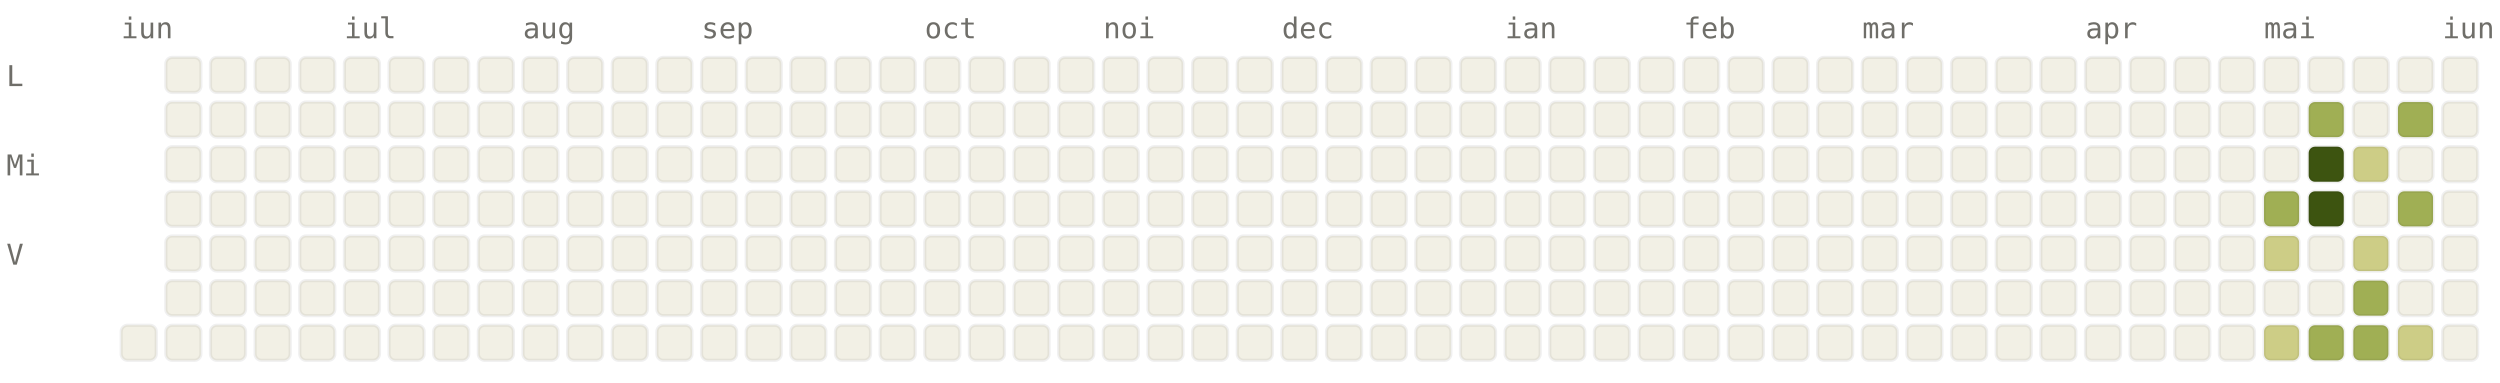
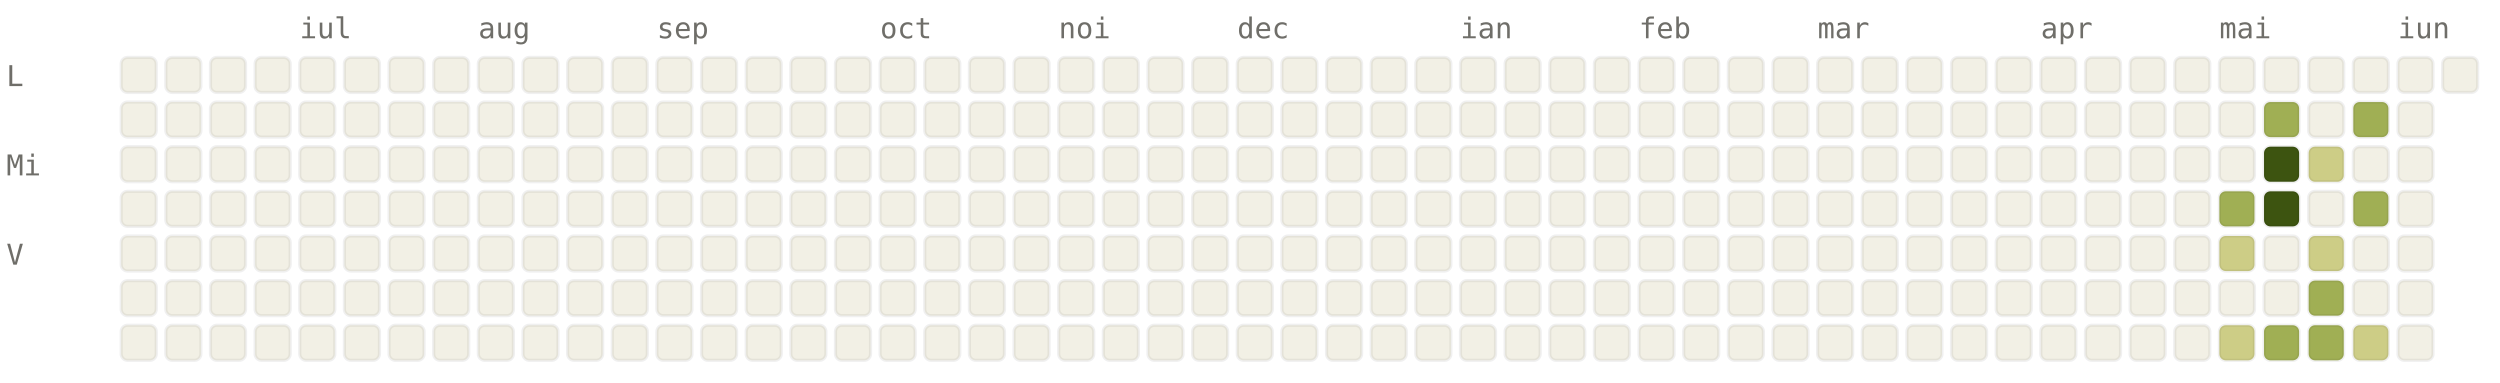
<svg xmlns="http://www.w3.org/2000/svg" viewBox="0 0 784 120" width="784" height="120" font-family="ui-monospace, SFMono-Regular, Menlo, monospace" font-size="9">
  <style>.l0{fill:#F2F0E5;stroke:rgba(0,0,0,0.06)}.l1{fill:#CDCD86;stroke:rgba(0,0,0,0.06)}.l2{fill:#A0AF54;stroke:rgba(0,0,0,0.06)}.l3{fill:#66800B;stroke:rgba(0,0,0,0.06)}.l4{fill:#3D5410;stroke:rgba(0,0,0,0.06)}.lbl{fill:#6F6E69}@media (prefers-color-scheme: dark){.l0{fill:#1C1B1A;stroke:rgba(255,255,255,0.04)}.l1{fill:#2A3D11;stroke:rgba(255,255,255,0.04)}.l2{fill:#4D6B0E;stroke:rgba(255,255,255,0.04)}.l3{fill:#879A39;stroke:rgba(255,255,255,0.04)}.l4{fill:#CDCD86;stroke:rgba(255,255,255,0.04)}.lbl{fill:#878580}}</style>
-   <text x="38" y="12" class="lbl">iun</text>
-   <text x="108" y="12" class="lbl">iul</text>
-   <text x="164" y="12" class="lbl">aug</text>
-   <text x="220" y="12" class="lbl">sep</text>
-   <text x="290" y="12" class="lbl">oct</text>
-   <text x="346" y="12" class="lbl">noi</text>
-   <text x="402" y="12" class="lbl">dec</text>
-   <text x="472" y="12" class="lbl">ian</text>
-   <text x="528" y="12" class="lbl">feb</text>
-   <text x="584" y="12" class="lbl">mar</text>
-   <text x="654" y="12" class="lbl">apr</text>
-   <text x="710" y="12" class="lbl">mai</text>
-   <text x="766" y="12" class="lbl">iun</text>
+   <text x="94" y="12" class="lbl">iul</text>
+   <text x="150" y="12" class="lbl">aug</text>
+   <text x="206" y="12" class="lbl">sep</text>
+   <text x="276" y="12" class="lbl">oct</text>
+   <text x="332" y="12" class="lbl">noi</text>
+   <text x="388" y="12" class="lbl">dec</text>
+   <text x="458" y="12" class="lbl">ian</text>
+   <text x="514" y="12" class="lbl">feb</text>
+   <text x="570" y="12" class="lbl">mar</text>
+   <text x="640" y="12" class="lbl">apr</text>
+   <text x="696" y="12" class="lbl">mai</text>
+   <text x="752" y="12" class="lbl">iun</text>
  <text x="2" y="27" class="lbl">L</text>
  <text x="2" y="55" class="lbl">Mi</text>
  <text x="2" y="83" class="lbl">V</text>
+   <rect x="38" y="18" width="11" height="11" rx="2" ry="2" class="l0" />
+   <rect x="38" y="32" width="11" height="11" rx="2" ry="2" class="l0" />
+   <rect x="38" y="46" width="11" height="11" rx="2" ry="2" class="l0" />
+   <rect x="38" y="60" width="11" height="11" rx="2" ry="2" class="l0" />
+   <rect x="38" y="74" width="11" height="11" rx="2" ry="2" class="l0" />
+   <rect x="38" y="88" width="11" height="11" rx="2" ry="2" class="l0" />
  <rect x="38" y="102" width="11" height="11" rx="2" ry="2" class="l0" />
  <rect x="52" y="18" width="11" height="11" rx="2" ry="2" class="l0" />
  <rect x="52" y="32" width="11" height="11" rx="2" ry="2" class="l0" />
  <rect x="52" y="46" width="11" height="11" rx="2" ry="2" class="l0" />
  <rect x="52" y="60" width="11" height="11" rx="2" ry="2" class="l0" />
  <rect x="52" y="74" width="11" height="11" rx="2" ry="2" class="l0" />
  <rect x="52" y="88" width="11" height="11" rx="2" ry="2" class="l0" />
  <rect x="52" y="102" width="11" height="11" rx="2" ry="2" class="l0" />
  <rect x="66" y="18" width="11" height="11" rx="2" ry="2" class="l0" />
  <rect x="66" y="32" width="11" height="11" rx="2" ry="2" class="l0" />
  <rect x="66" y="46" width="11" height="11" rx="2" ry="2" class="l0" />
  <rect x="66" y="60" width="11" height="11" rx="2" ry="2" class="l0" />
  <rect x="66" y="74" width="11" height="11" rx="2" ry="2" class="l0" />
  <rect x="66" y="88" width="11" height="11" rx="2" ry="2" class="l0" />
  <rect x="66" y="102" width="11" height="11" rx="2" ry="2" class="l0" />
  <rect x="80" y="18" width="11" height="11" rx="2" ry="2" class="l0" />
  <rect x="80" y="32" width="11" height="11" rx="2" ry="2" class="l0" />
  <rect x="80" y="46" width="11" height="11" rx="2" ry="2" class="l0" />
  <rect x="80" y="60" width="11" height="11" rx="2" ry="2" class="l0" />
  <rect x="80" y="74" width="11" height="11" rx="2" ry="2" class="l0" />
  <rect x="80" y="88" width="11" height="11" rx="2" ry="2" class="l0" />
  <rect x="80" y="102" width="11" height="11" rx="2" ry="2" class="l0" />
  <rect x="94" y="18" width="11" height="11" rx="2" ry="2" class="l0" />
  <rect x="94" y="32" width="11" height="11" rx="2" ry="2" class="l0" />
  <rect x="94" y="46" width="11" height="11" rx="2" ry="2" class="l0" />
  <rect x="94" y="60" width="11" height="11" rx="2" ry="2" class="l0" />
  <rect x="94" y="74" width="11" height="11" rx="2" ry="2" class="l0" />
  <rect x="94" y="88" width="11" height="11" rx="2" ry="2" class="l0" />
  <rect x="94" y="102" width="11" height="11" rx="2" ry="2" class="l0" />
  <rect x="108" y="18" width="11" height="11" rx="2" ry="2" class="l0" />
  <rect x="108" y="32" width="11" height="11" rx="2" ry="2" class="l0" />
  <rect x="108" y="46" width="11" height="11" rx="2" ry="2" class="l0" />
  <rect x="108" y="60" width="11" height="11" rx="2" ry="2" class="l0" />
  <rect x="108" y="74" width="11" height="11" rx="2" ry="2" class="l0" />
  <rect x="108" y="88" width="11" height="11" rx="2" ry="2" class="l0" />
  <rect x="108" y="102" width="11" height="11" rx="2" ry="2" class="l0" />
  <rect x="122" y="18" width="11" height="11" rx="2" ry="2" class="l0" />
  <rect x="122" y="32" width="11" height="11" rx="2" ry="2" class="l0" />
  <rect x="122" y="46" width="11" height="11" rx="2" ry="2" class="l0" />
  <rect x="122" y="60" width="11" height="11" rx="2" ry="2" class="l0" />
  <rect x="122" y="74" width="11" height="11" rx="2" ry="2" class="l0" />
  <rect x="122" y="88" width="11" height="11" rx="2" ry="2" class="l0" />
  <rect x="122" y="102" width="11" height="11" rx="2" ry="2" class="l0" />
  <rect x="136" y="18" width="11" height="11" rx="2" ry="2" class="l0" />
  <rect x="136" y="32" width="11" height="11" rx="2" ry="2" class="l0" />
  <rect x="136" y="46" width="11" height="11" rx="2" ry="2" class="l0" />
  <rect x="136" y="60" width="11" height="11" rx="2" ry="2" class="l0" />
  <rect x="136" y="74" width="11" height="11" rx="2" ry="2" class="l0" />
  <rect x="136" y="88" width="11" height="11" rx="2" ry="2" class="l0" />
  <rect x="136" y="102" width="11" height="11" rx="2" ry="2" class="l0" />
  <rect x="150" y="18" width="11" height="11" rx="2" ry="2" class="l0" />
  <rect x="150" y="32" width="11" height="11" rx="2" ry="2" class="l0" />
  <rect x="150" y="46" width="11" height="11" rx="2" ry="2" class="l0" />
  <rect x="150" y="60" width="11" height="11" rx="2" ry="2" class="l0" />
  <rect x="150" y="74" width="11" height="11" rx="2" ry="2" class="l0" />
  <rect x="150" y="88" width="11" height="11" rx="2" ry="2" class="l0" />
  <rect x="150" y="102" width="11" height="11" rx="2" ry="2" class="l0" />
  <rect x="164" y="18" width="11" height="11" rx="2" ry="2" class="l0" />
  <rect x="164" y="32" width="11" height="11" rx="2" ry="2" class="l0" />
  <rect x="164" y="46" width="11" height="11" rx="2" ry="2" class="l0" />
  <rect x="164" y="60" width="11" height="11" rx="2" ry="2" class="l0" />
  <rect x="164" y="74" width="11" height="11" rx="2" ry="2" class="l0" />
  <rect x="164" y="88" width="11" height="11" rx="2" ry="2" class="l0" />
  <rect x="164" y="102" width="11" height="11" rx="2" ry="2" class="l0" />
  <rect x="178" y="18" width="11" height="11" rx="2" ry="2" class="l0" />
  <rect x="178" y="32" width="11" height="11" rx="2" ry="2" class="l0" />
  <rect x="178" y="46" width="11" height="11" rx="2" ry="2" class="l0" />
  <rect x="178" y="60" width="11" height="11" rx="2" ry="2" class="l0" />
  <rect x="178" y="74" width="11" height="11" rx="2" ry="2" class="l0" />
  <rect x="178" y="88" width="11" height="11" rx="2" ry="2" class="l0" />
  <rect x="178" y="102" width="11" height="11" rx="2" ry="2" class="l0" />
  <rect x="192" y="18" width="11" height="11" rx="2" ry="2" class="l0" />
  <rect x="192" y="32" width="11" height="11" rx="2" ry="2" class="l0" />
  <rect x="192" y="46" width="11" height="11" rx="2" ry="2" class="l0" />
  <rect x="192" y="60" width="11" height="11" rx="2" ry="2" class="l0" />
  <rect x="192" y="74" width="11" height="11" rx="2" ry="2" class="l0" />
  <rect x="192" y="88" width="11" height="11" rx="2" ry="2" class="l0" />
  <rect x="192" y="102" width="11" height="11" rx="2" ry="2" class="l0" />
  <rect x="206" y="18" width="11" height="11" rx="2" ry="2" class="l0" />
  <rect x="206" y="32" width="11" height="11" rx="2" ry="2" class="l0" />
  <rect x="206" y="46" width="11" height="11" rx="2" ry="2" class="l0" />
  <rect x="206" y="60" width="11" height="11" rx="2" ry="2" class="l0" />
  <rect x="206" y="74" width="11" height="11" rx="2" ry="2" class="l0" />
  <rect x="206" y="88" width="11" height="11" rx="2" ry="2" class="l0" />
  <rect x="206" y="102" width="11" height="11" rx="2" ry="2" class="l0" />
  <rect x="220" y="18" width="11" height="11" rx="2" ry="2" class="l0" />
  <rect x="220" y="32" width="11" height="11" rx="2" ry="2" class="l0" />
  <rect x="220" y="46" width="11" height="11" rx="2" ry="2" class="l0" />
  <rect x="220" y="60" width="11" height="11" rx="2" ry="2" class="l0" />
  <rect x="220" y="74" width="11" height="11" rx="2" ry="2" class="l0" />
  <rect x="220" y="88" width="11" height="11" rx="2" ry="2" class="l0" />
  <rect x="220" y="102" width="11" height="11" rx="2" ry="2" class="l0" />
  <rect x="234" y="18" width="11" height="11" rx="2" ry="2" class="l0" />
  <rect x="234" y="32" width="11" height="11" rx="2" ry="2" class="l0" />
  <rect x="234" y="46" width="11" height="11" rx="2" ry="2" class="l0" />
  <rect x="234" y="60" width="11" height="11" rx="2" ry="2" class="l0" />
  <rect x="234" y="74" width="11" height="11" rx="2" ry="2" class="l0" />
  <rect x="234" y="88" width="11" height="11" rx="2" ry="2" class="l0" />
  <rect x="234" y="102" width="11" height="11" rx="2" ry="2" class="l0" />
  <rect x="248" y="18" width="11" height="11" rx="2" ry="2" class="l0" />
  <rect x="248" y="32" width="11" height="11" rx="2" ry="2" class="l0" />
  <rect x="248" y="46" width="11" height="11" rx="2" ry="2" class="l0" />
  <rect x="248" y="60" width="11" height="11" rx="2" ry="2" class="l0" />
  <rect x="248" y="74" width="11" height="11" rx="2" ry="2" class="l0" />
  <rect x="248" y="88" width="11" height="11" rx="2" ry="2" class="l0" />
  <rect x="248" y="102" width="11" height="11" rx="2" ry="2" class="l0" />
  <rect x="262" y="18" width="11" height="11" rx="2" ry="2" class="l0" />
  <rect x="262" y="32" width="11" height="11" rx="2" ry="2" class="l0" />
  <rect x="262" y="46" width="11" height="11" rx="2" ry="2" class="l0" />
  <rect x="262" y="60" width="11" height="11" rx="2" ry="2" class="l0" />
  <rect x="262" y="74" width="11" height="11" rx="2" ry="2" class="l0" />
  <rect x="262" y="88" width="11" height="11" rx="2" ry="2" class="l0" />
  <rect x="262" y="102" width="11" height="11" rx="2" ry="2" class="l0" />
  <rect x="276" y="18" width="11" height="11" rx="2" ry="2" class="l0" />
  <rect x="276" y="32" width="11" height="11" rx="2" ry="2" class="l0" />
  <rect x="276" y="46" width="11" height="11" rx="2" ry="2" class="l0" />
  <rect x="276" y="60" width="11" height="11" rx="2" ry="2" class="l0" />
  <rect x="276" y="74" width="11" height="11" rx="2" ry="2" class="l0" />
  <rect x="276" y="88" width="11" height="11" rx="2" ry="2" class="l0" />
  <rect x="276" y="102" width="11" height="11" rx="2" ry="2" class="l0" />
  <rect x="290" y="18" width="11" height="11" rx="2" ry="2" class="l0" />
  <rect x="290" y="32" width="11" height="11" rx="2" ry="2" class="l0" />
  <rect x="290" y="46" width="11" height="11" rx="2" ry="2" class="l0" />
  <rect x="290" y="60" width="11" height="11" rx="2" ry="2" class="l0" />
  <rect x="290" y="74" width="11" height="11" rx="2" ry="2" class="l0" />
  <rect x="290" y="88" width="11" height="11" rx="2" ry="2" class="l0" />
  <rect x="290" y="102" width="11" height="11" rx="2" ry="2" class="l0" />
  <rect x="304" y="18" width="11" height="11" rx="2" ry="2" class="l0" />
  <rect x="304" y="32" width="11" height="11" rx="2" ry="2" class="l0" />
  <rect x="304" y="46" width="11" height="11" rx="2" ry="2" class="l0" />
  <rect x="304" y="60" width="11" height="11" rx="2" ry="2" class="l0" />
  <rect x="304" y="74" width="11" height="11" rx="2" ry="2" class="l0" />
  <rect x="304" y="88" width="11" height="11" rx="2" ry="2" class="l0" />
  <rect x="304" y="102" width="11" height="11" rx="2" ry="2" class="l0" />
  <rect x="318" y="18" width="11" height="11" rx="2" ry="2" class="l0" />
  <rect x="318" y="32" width="11" height="11" rx="2" ry="2" class="l0" />
  <rect x="318" y="46" width="11" height="11" rx="2" ry="2" class="l0" />
  <rect x="318" y="60" width="11" height="11" rx="2" ry="2" class="l0" />
  <rect x="318" y="74" width="11" height="11" rx="2" ry="2" class="l0" />
  <rect x="318" y="88" width="11" height="11" rx="2" ry="2" class="l0" />
  <rect x="318" y="102" width="11" height="11" rx="2" ry="2" class="l0" />
  <rect x="332" y="18" width="11" height="11" rx="2" ry="2" class="l0" />
  <rect x="332" y="32" width="11" height="11" rx="2" ry="2" class="l0" />
  <rect x="332" y="46" width="11" height="11" rx="2" ry="2" class="l0" />
  <rect x="332" y="60" width="11" height="11" rx="2" ry="2" class="l0" />
  <rect x="332" y="74" width="11" height="11" rx="2" ry="2" class="l0" />
  <rect x="332" y="88" width="11" height="11" rx="2" ry="2" class="l0" />
  <rect x="332" y="102" width="11" height="11" rx="2" ry="2" class="l0" />
  <rect x="346" y="18" width="11" height="11" rx="2" ry="2" class="l0" />
  <rect x="346" y="32" width="11" height="11" rx="2" ry="2" class="l0" />
  <rect x="346" y="46" width="11" height="11" rx="2" ry="2" class="l0" />
  <rect x="346" y="60" width="11" height="11" rx="2" ry="2" class="l0" />
  <rect x="346" y="74" width="11" height="11" rx="2" ry="2" class="l0" />
  <rect x="346" y="88" width="11" height="11" rx="2" ry="2" class="l0" />
  <rect x="346" y="102" width="11" height="11" rx="2" ry="2" class="l0" />
  <rect x="360" y="18" width="11" height="11" rx="2" ry="2" class="l0" />
  <rect x="360" y="32" width="11" height="11" rx="2" ry="2" class="l0" />
  <rect x="360" y="46" width="11" height="11" rx="2" ry="2" class="l0" />
  <rect x="360" y="60" width="11" height="11" rx="2" ry="2" class="l0" />
  <rect x="360" y="74" width="11" height="11" rx="2" ry="2" class="l0" />
  <rect x="360" y="88" width="11" height="11" rx="2" ry="2" class="l0" />
  <rect x="360" y="102" width="11" height="11" rx="2" ry="2" class="l0" />
  <rect x="374" y="18" width="11" height="11" rx="2" ry="2" class="l0" />
  <rect x="374" y="32" width="11" height="11" rx="2" ry="2" class="l0" />
  <rect x="374" y="46" width="11" height="11" rx="2" ry="2" class="l0" />
  <rect x="374" y="60" width="11" height="11" rx="2" ry="2" class="l0" />
  <rect x="374" y="74" width="11" height="11" rx="2" ry="2" class="l0" />
  <rect x="374" y="88" width="11" height="11" rx="2" ry="2" class="l0" />
  <rect x="374" y="102" width="11" height="11" rx="2" ry="2" class="l0" />
  <rect x="388" y="18" width="11" height="11" rx="2" ry="2" class="l0" />
  <rect x="388" y="32" width="11" height="11" rx="2" ry="2" class="l0" />
  <rect x="388" y="46" width="11" height="11" rx="2" ry="2" class="l0" />
  <rect x="388" y="60" width="11" height="11" rx="2" ry="2" class="l0" />
  <rect x="388" y="74" width="11" height="11" rx="2" ry="2" class="l0" />
  <rect x="388" y="88" width="11" height="11" rx="2" ry="2" class="l0" />
  <rect x="388" y="102" width="11" height="11" rx="2" ry="2" class="l0" />
  <rect x="402" y="18" width="11" height="11" rx="2" ry="2" class="l0" />
  <rect x="402" y="32" width="11" height="11" rx="2" ry="2" class="l0" />
  <rect x="402" y="46" width="11" height="11" rx="2" ry="2" class="l0" />
  <rect x="402" y="60" width="11" height="11" rx="2" ry="2" class="l0" />
  <rect x="402" y="74" width="11" height="11" rx="2" ry="2" class="l0" />
  <rect x="402" y="88" width="11" height="11" rx="2" ry="2" class="l0" />
  <rect x="402" y="102" width="11" height="11" rx="2" ry="2" class="l0" />
  <rect x="416" y="18" width="11" height="11" rx="2" ry="2" class="l0" />
  <rect x="416" y="32" width="11" height="11" rx="2" ry="2" class="l0" />
  <rect x="416" y="46" width="11" height="11" rx="2" ry="2" class="l0" />
  <rect x="416" y="60" width="11" height="11" rx="2" ry="2" class="l0" />
  <rect x="416" y="74" width="11" height="11" rx="2" ry="2" class="l0" />
  <rect x="416" y="88" width="11" height="11" rx="2" ry="2" class="l0" />
  <rect x="416" y="102" width="11" height="11" rx="2" ry="2" class="l0" />
  <rect x="430" y="18" width="11" height="11" rx="2" ry="2" class="l0" />
  <rect x="430" y="32" width="11" height="11" rx="2" ry="2" class="l0" />
  <rect x="430" y="46" width="11" height="11" rx="2" ry="2" class="l0" />
  <rect x="430" y="60" width="11" height="11" rx="2" ry="2" class="l0" />
  <rect x="430" y="74" width="11" height="11" rx="2" ry="2" class="l0" />
  <rect x="430" y="88" width="11" height="11" rx="2" ry="2" class="l0" />
  <rect x="430" y="102" width="11" height="11" rx="2" ry="2" class="l0" />
  <rect x="444" y="18" width="11" height="11" rx="2" ry="2" class="l0" />
  <rect x="444" y="32" width="11" height="11" rx="2" ry="2" class="l0" />
  <rect x="444" y="46" width="11" height="11" rx="2" ry="2" class="l0" />
  <rect x="444" y="60" width="11" height="11" rx="2" ry="2" class="l0" />
  <rect x="444" y="74" width="11" height="11" rx="2" ry="2" class="l0" />
  <rect x="444" y="88" width="11" height="11" rx="2" ry="2" class="l0" />
  <rect x="444" y="102" width="11" height="11" rx="2" ry="2" class="l0" />
  <rect x="458" y="18" width="11" height="11" rx="2" ry="2" class="l0" />
  <rect x="458" y="32" width="11" height="11" rx="2" ry="2" class="l0" />
  <rect x="458" y="46" width="11" height="11" rx="2" ry="2" class="l0" />
  <rect x="458" y="60" width="11" height="11" rx="2" ry="2" class="l0" />
  <rect x="458" y="74" width="11" height="11" rx="2" ry="2" class="l0" />
  <rect x="458" y="88" width="11" height="11" rx="2" ry="2" class="l0" />
  <rect x="458" y="102" width="11" height="11" rx="2" ry="2" class="l0" />
  <rect x="472" y="18" width="11" height="11" rx="2" ry="2" class="l0" />
  <rect x="472" y="32" width="11" height="11" rx="2" ry="2" class="l0" />
  <rect x="472" y="46" width="11" height="11" rx="2" ry="2" class="l0" />
  <rect x="472" y="60" width="11" height="11" rx="2" ry="2" class="l0" />
  <rect x="472" y="74" width="11" height="11" rx="2" ry="2" class="l0" />
  <rect x="472" y="88" width="11" height="11" rx="2" ry="2" class="l0" />
  <rect x="472" y="102" width="11" height="11" rx="2" ry="2" class="l0" />
  <rect x="486" y="18" width="11" height="11" rx="2" ry="2" class="l0" />
  <rect x="486" y="32" width="11" height="11" rx="2" ry="2" class="l0" />
  <rect x="486" y="46" width="11" height="11" rx="2" ry="2" class="l0" />
  <rect x="486" y="60" width="11" height="11" rx="2" ry="2" class="l0" />
  <rect x="486" y="74" width="11" height="11" rx="2" ry="2" class="l0" />
  <rect x="486" y="88" width="11" height="11" rx="2" ry="2" class="l0" />
  <rect x="486" y="102" width="11" height="11" rx="2" ry="2" class="l0" />
  <rect x="500" y="18" width="11" height="11" rx="2" ry="2" class="l0" />
  <rect x="500" y="32" width="11" height="11" rx="2" ry="2" class="l0" />
  <rect x="500" y="46" width="11" height="11" rx="2" ry="2" class="l0" />
  <rect x="500" y="60" width="11" height="11" rx="2" ry="2" class="l0" />
  <rect x="500" y="74" width="11" height="11" rx="2" ry="2" class="l0" />
  <rect x="500" y="88" width="11" height="11" rx="2" ry="2" class="l0" />
  <rect x="500" y="102" width="11" height="11" rx="2" ry="2" class="l0" />
  <rect x="514" y="18" width="11" height="11" rx="2" ry="2" class="l0" />
  <rect x="514" y="32" width="11" height="11" rx="2" ry="2" class="l0" />
  <rect x="514" y="46" width="11" height="11" rx="2" ry="2" class="l0" />
  <rect x="514" y="60" width="11" height="11" rx="2" ry="2" class="l0" />
  <rect x="514" y="74" width="11" height="11" rx="2" ry="2" class="l0" />
  <rect x="514" y="88" width="11" height="11" rx="2" ry="2" class="l0" />
  <rect x="514" y="102" width="11" height="11" rx="2" ry="2" class="l0" />
  <rect x="528" y="18" width="11" height="11" rx="2" ry="2" class="l0" />
  <rect x="528" y="32" width="11" height="11" rx="2" ry="2" class="l0" />
  <rect x="528" y="46" width="11" height="11" rx="2" ry="2" class="l0" />
  <rect x="528" y="60" width="11" height="11" rx="2" ry="2" class="l0" />
  <rect x="528" y="74" width="11" height="11" rx="2" ry="2" class="l0" />
  <rect x="528" y="88" width="11" height="11" rx="2" ry="2" class="l0" />
  <rect x="528" y="102" width="11" height="11" rx="2" ry="2" class="l0" />
  <rect x="542" y="18" width="11" height="11" rx="2" ry="2" class="l0" />
  <rect x="542" y="32" width="11" height="11" rx="2" ry="2" class="l0" />
  <rect x="542" y="46" width="11" height="11" rx="2" ry="2" class="l0" />
  <rect x="542" y="60" width="11" height="11" rx="2" ry="2" class="l0" />
  <rect x="542" y="74" width="11" height="11" rx="2" ry="2" class="l0" />
  <rect x="542" y="88" width="11" height="11" rx="2" ry="2" class="l0" />
  <rect x="542" y="102" width="11" height="11" rx="2" ry="2" class="l0" />
  <rect x="556" y="18" width="11" height="11" rx="2" ry="2" class="l0" />
  <rect x="556" y="32" width="11" height="11" rx="2" ry="2" class="l0" />
  <rect x="556" y="46" width="11" height="11" rx="2" ry="2" class="l0" />
  <rect x="556" y="60" width="11" height="11" rx="2" ry="2" class="l0" />
  <rect x="556" y="74" width="11" height="11" rx="2" ry="2" class="l0" />
  <rect x="556" y="88" width="11" height="11" rx="2" ry="2" class="l0" />
  <rect x="556" y="102" width="11" height="11" rx="2" ry="2" class="l0" />
  <rect x="570" y="18" width="11" height="11" rx="2" ry="2" class="l0" />
  <rect x="570" y="32" width="11" height="11" rx="2" ry="2" class="l0" />
  <rect x="570" y="46" width="11" height="11" rx="2" ry="2" class="l0" />
  <rect x="570" y="60" width="11" height="11" rx="2" ry="2" class="l0" />
  <rect x="570" y="74" width="11" height="11" rx="2" ry="2" class="l0" />
  <rect x="570" y="88" width="11" height="11" rx="2" ry="2" class="l0" />
  <rect x="570" y="102" width="11" height="11" rx="2" ry="2" class="l0" />
  <rect x="584" y="18" width="11" height="11" rx="2" ry="2" class="l0" />
  <rect x="584" y="32" width="11" height="11" rx="2" ry="2" class="l0" />
  <rect x="584" y="46" width="11" height="11" rx="2" ry="2" class="l0" />
  <rect x="584" y="60" width="11" height="11" rx="2" ry="2" class="l0" />
  <rect x="584" y="74" width="11" height="11" rx="2" ry="2" class="l0" />
  <rect x="584" y="88" width="11" height="11" rx="2" ry="2" class="l0" />
  <rect x="584" y="102" width="11" height="11" rx="2" ry="2" class="l0" />
  <rect x="598" y="18" width="11" height="11" rx="2" ry="2" class="l0" />
  <rect x="598" y="32" width="11" height="11" rx="2" ry="2" class="l0" />
  <rect x="598" y="46" width="11" height="11" rx="2" ry="2" class="l0" />
  <rect x="598" y="60" width="11" height="11" rx="2" ry="2" class="l0" />
  <rect x="598" y="74" width="11" height="11" rx="2" ry="2" class="l0" />
  <rect x="598" y="88" width="11" height="11" rx="2" ry="2" class="l0" />
  <rect x="598" y="102" width="11" height="11" rx="2" ry="2" class="l0" />
  <rect x="612" y="18" width="11" height="11" rx="2" ry="2" class="l0" />
  <rect x="612" y="32" width="11" height="11" rx="2" ry="2" class="l0" />
  <rect x="612" y="46" width="11" height="11" rx="2" ry="2" class="l0" />
  <rect x="612" y="60" width="11" height="11" rx="2" ry="2" class="l0" />
  <rect x="612" y="74" width="11" height="11" rx="2" ry="2" class="l0" />
  <rect x="612" y="88" width="11" height="11" rx="2" ry="2" class="l0" />
  <rect x="612" y="102" width="11" height="11" rx="2" ry="2" class="l0" />
  <rect x="626" y="18" width="11" height="11" rx="2" ry="2" class="l0" />
  <rect x="626" y="32" width="11" height="11" rx="2" ry="2" class="l0" />
  <rect x="626" y="46" width="11" height="11" rx="2" ry="2" class="l0" />
  <rect x="626" y="60" width="11" height="11" rx="2" ry="2" class="l0" />
  <rect x="626" y="74" width="11" height="11" rx="2" ry="2" class="l0" />
  <rect x="626" y="88" width="11" height="11" rx="2" ry="2" class="l0" />
  <rect x="626" y="102" width="11" height="11" rx="2" ry="2" class="l0" />
  <rect x="640" y="18" width="11" height="11" rx="2" ry="2" class="l0" />
  <rect x="640" y="32" width="11" height="11" rx="2" ry="2" class="l0" />
  <rect x="640" y="46" width="11" height="11" rx="2" ry="2" class="l0" />
  <rect x="640" y="60" width="11" height="11" rx="2" ry="2" class="l0" />
  <rect x="640" y="74" width="11" height="11" rx="2" ry="2" class="l0" />
  <rect x="640" y="88" width="11" height="11" rx="2" ry="2" class="l0" />
  <rect x="640" y="102" width="11" height="11" rx="2" ry="2" class="l0" />
  <rect x="654" y="18" width="11" height="11" rx="2" ry="2" class="l0" />
  <rect x="654" y="32" width="11" height="11" rx="2" ry="2" class="l0" />
  <rect x="654" y="46" width="11" height="11" rx="2" ry="2" class="l0" />
  <rect x="654" y="60" width="11" height="11" rx="2" ry="2" class="l0" />
  <rect x="654" y="74" width="11" height="11" rx="2" ry="2" class="l0" />
  <rect x="654" y="88" width="11" height="11" rx="2" ry="2" class="l0" />
  <rect x="654" y="102" width="11" height="11" rx="2" ry="2" class="l0" />
  <rect x="668" y="18" width="11" height="11" rx="2" ry="2" class="l0" />
  <rect x="668" y="32" width="11" height="11" rx="2" ry="2" class="l0" />
  <rect x="668" y="46" width="11" height="11" rx="2" ry="2" class="l0" />
  <rect x="668" y="60" width="11" height="11" rx="2" ry="2" class="l0" />
  <rect x="668" y="74" width="11" height="11" rx="2" ry="2" class="l0" />
  <rect x="668" y="88" width="11" height="11" rx="2" ry="2" class="l0" />
  <rect x="668" y="102" width="11" height="11" rx="2" ry="2" class="l0" />
  <rect x="682" y="18" width="11" height="11" rx="2" ry="2" class="l0" />
  <rect x="682" y="32" width="11" height="11" rx="2" ry="2" class="l0" />
  <rect x="682" y="46" width="11" height="11" rx="2" ry="2" class="l0" />
  <rect x="682" y="60" width="11" height="11" rx="2" ry="2" class="l0" />
  <rect x="682" y="74" width="11" height="11" rx="2" ry="2" class="l0" />
  <rect x="682" y="88" width="11" height="11" rx="2" ry="2" class="l0" />
  <rect x="682" y="102" width="11" height="11" rx="2" ry="2" class="l0" />
  <rect x="696" y="18" width="11" height="11" rx="2" ry="2" class="l0" />
  <rect x="696" y="32" width="11" height="11" rx="2" ry="2" class="l0" />
  <rect x="696" y="46" width="11" height="11" rx="2" ry="2" class="l0" />
-   <rect x="696" y="60" width="11" height="11" rx="2" ry="2" class="l0" />
-   <rect x="696" y="74" width="11" height="11" rx="2" ry="2" class="l0" />
+   <rect x="696" y="60" width="11" height="11" rx="2" ry="2" class="l2" />
+   <rect x="696" y="74" width="11" height="11" rx="2" ry="2" class="l1" />
  <rect x="696" y="88" width="11" height="11" rx="2" ry="2" class="l0" />
-   <rect x="696" y="102" width="11" height="11" rx="2" ry="2" class="l0" />
+   <rect x="696" y="102" width="11" height="11" rx="2" ry="2" class="l1" />
  <rect x="710" y="18" width="11" height="11" rx="2" ry="2" class="l0" />
-   <rect x="710" y="32" width="11" height="11" rx="2" ry="2" class="l0" />
-   <rect x="710" y="46" width="11" height="11" rx="2" ry="2" class="l0" />
-   <rect x="710" y="60" width="11" height="11" rx="2" ry="2" class="l2" />
-   <rect x="710" y="74" width="11" height="11" rx="2" ry="2" class="l1" />
+   <rect x="710" y="32" width="11" height="11" rx="2" ry="2" class="l2" />
+   <rect x="710" y="46" width="11" height="11" rx="2" ry="2" class="l4" />
+   <rect x="710" y="60" width="11" height="11" rx="2" ry="2" class="l4" />
+   <rect x="710" y="74" width="11" height="11" rx="2" ry="2" class="l0" />
  <rect x="710" y="88" width="11" height="11" rx="2" ry="2" class="l0" />
-   <rect x="710" y="102" width="11" height="11" rx="2" ry="2" class="l1" />
+   <rect x="710" y="102" width="11" height="11" rx="2" ry="2" class="l2" />
  <rect x="724" y="18" width="11" height="11" rx="2" ry="2" class="l0" />
-   <rect x="724" y="32" width="11" height="11" rx="2" ry="2" class="l2" />
-   <rect x="724" y="46" width="11" height="11" rx="2" ry="2" class="l4" />
-   <rect x="724" y="60" width="11" height="11" rx="2" ry="2" class="l4" />
-   <rect x="724" y="74" width="11" height="11" rx="2" ry="2" class="l0" />
-   <rect x="724" y="88" width="11" height="11" rx="2" ry="2" class="l0" />
+   <rect x="724" y="32" width="11" height="11" rx="2" ry="2" class="l0" />
+   <rect x="724" y="46" width="11" height="11" rx="2" ry="2" class="l1" />
+   <rect x="724" y="60" width="11" height="11" rx="2" ry="2" class="l0" />
+   <rect x="724" y="74" width="11" height="11" rx="2" ry="2" class="l1" />
+   <rect x="724" y="88" width="11" height="11" rx="2" ry="2" class="l2" />
  <rect x="724" y="102" width="11" height="11" rx="2" ry="2" class="l2" />
  <rect x="738" y="18" width="11" height="11" rx="2" ry="2" class="l0" />
-   <rect x="738" y="32" width="11" height="11" rx="2" ry="2" class="l0" />
-   <rect x="738" y="46" width="11" height="11" rx="2" ry="2" class="l1" />
-   <rect x="738" y="60" width="11" height="11" rx="2" ry="2" class="l0" />
-   <rect x="738" y="74" width="11" height="11" rx="2" ry="2" class="l1" />
-   <rect x="738" y="88" width="11" height="11" rx="2" ry="2" class="l2" />
-   <rect x="738" y="102" width="11" height="11" rx="2" ry="2" class="l2" />
+   <rect x="738" y="32" width="11" height="11" rx="2" ry="2" class="l2" />
+   <rect x="738" y="46" width="11" height="11" rx="2" ry="2" class="l0" />
+   <rect x="738" y="60" width="11" height="11" rx="2" ry="2" class="l2" />
+   <rect x="738" y="74" width="11" height="11" rx="2" ry="2" class="l0" />
+   <rect x="738" y="88" width="11" height="11" rx="2" ry="2" class="l0" />
+   <rect x="738" y="102" width="11" height="11" rx="2" ry="2" class="l1" />
  <rect x="752" y="18" width="11" height="11" rx="2" ry="2" class="l0" />
-   <rect x="752" y="32" width="11" height="11" rx="2" ry="2" class="l2" />
+   <rect x="752" y="32" width="11" height="11" rx="2" ry="2" class="l0" />
  <rect x="752" y="46" width="11" height="11" rx="2" ry="2" class="l0" />
-   <rect x="752" y="60" width="11" height="11" rx="2" ry="2" class="l2" />
+   <rect x="752" y="60" width="11" height="11" rx="2" ry="2" class="l0" />
  <rect x="752" y="74" width="11" height="11" rx="2" ry="2" class="l0" />
  <rect x="752" y="88" width="11" height="11" rx="2" ry="2" class="l0" />
-   <rect x="752" y="102" width="11" height="11" rx="2" ry="2" class="l1" />
+   <rect x="752" y="102" width="11" height="11" rx="2" ry="2" class="l0" />
  <rect x="766" y="18" width="11" height="11" rx="2" ry="2" class="l0" />
-   <rect x="766" y="32" width="11" height="11" rx="2" ry="2" class="l0" />
-   <rect x="766" y="46" width="11" height="11" rx="2" ry="2" class="l0" />
-   <rect x="766" y="60" width="11" height="11" rx="2" ry="2" class="l0" />
-   <rect x="766" y="74" width="11" height="11" rx="2" ry="2" class="l0" />
-   <rect x="766" y="88" width="11" height="11" rx="2" ry="2" class="l0" />
-   <rect x="766" y="102" width="11" height="11" rx="2" ry="2" class="l0" />
</svg>
